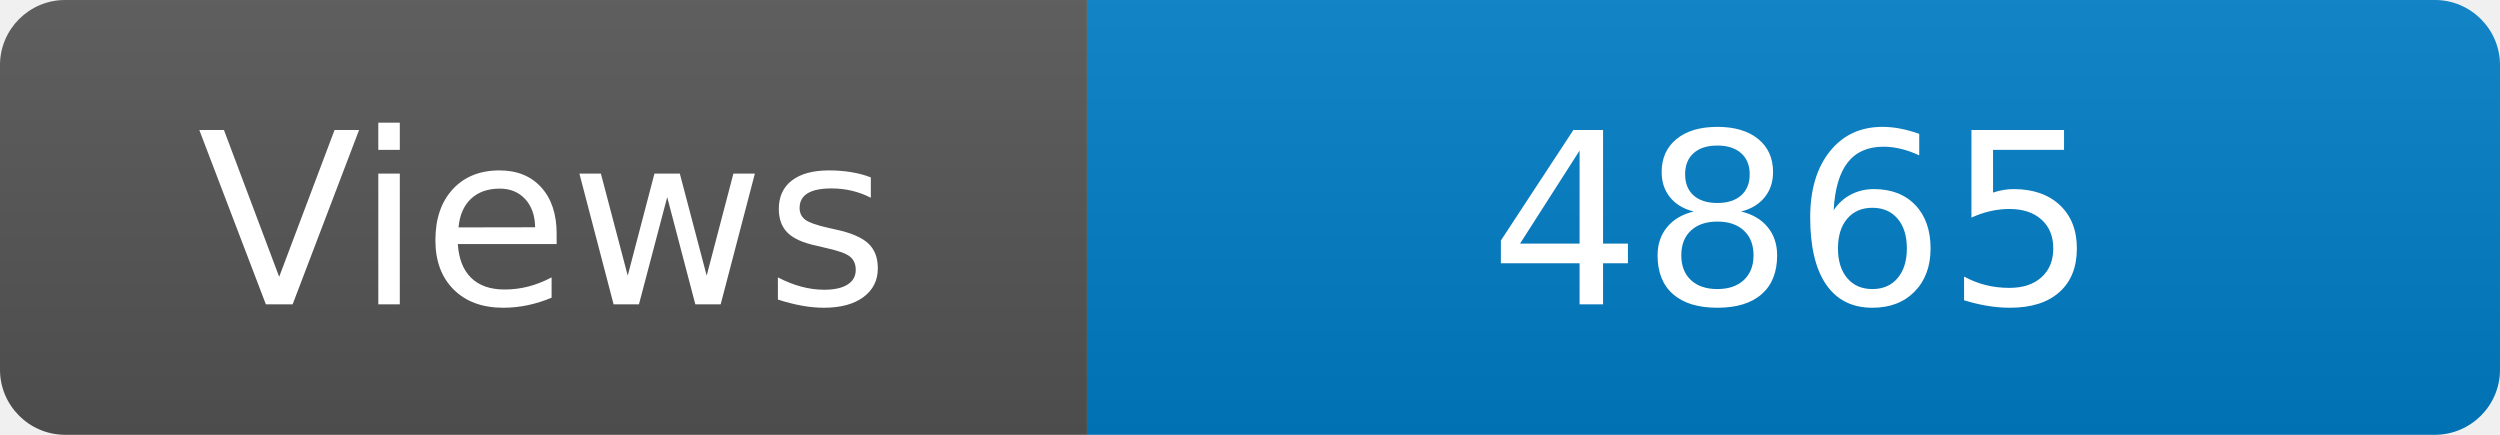
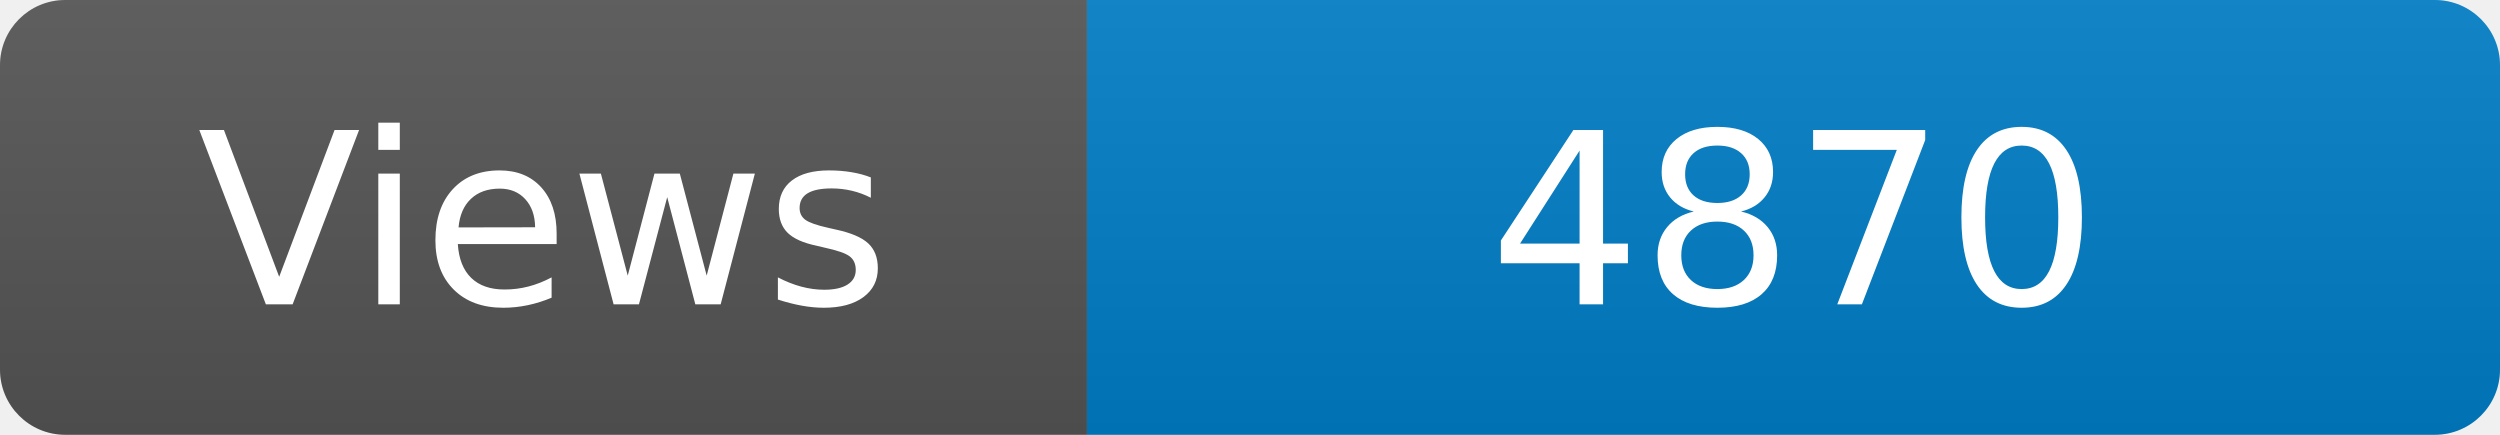
<svg xmlns="http://www.w3.org/2000/svg" width="115" height="20" role="img" aria-label="Maintained?: yes">
  <linearGradient id="s" x2="0" y2="100%">
    <stop offset="0" stop-color="#bbb" stop-opacity=".1" />
    <stop offset="1" stop-opacity=".1" />
  </linearGradient>
  <clipPath id="r">
    <rect width="115" height="20" rx="3" fill="#fff" />
  </clipPath>
  <g clip-path="url(#r)">
    <rect width="50" height="20" fill="#555" />
    <rect x="50" width="160" height="20" fill="#007ec6" />
    <rect width="115" height="20" fill="url(#s)" />
  </g>
  <g fill="#fff" text-anchor="middle" font-family="Verdana,Geneva,DejaVu Sans,sans-serif" font-size="110">
    <text x="250" y="140" transform="scale(.1)" fill="#fff">Views</text>
-     <text x="825" y="140" transform="scale(.1)" fill="#fff">4865</text>
+     <text x="825" y="140" transform="scale(.1)" fill="#fff">4870</text>
  </g>
</svg>
